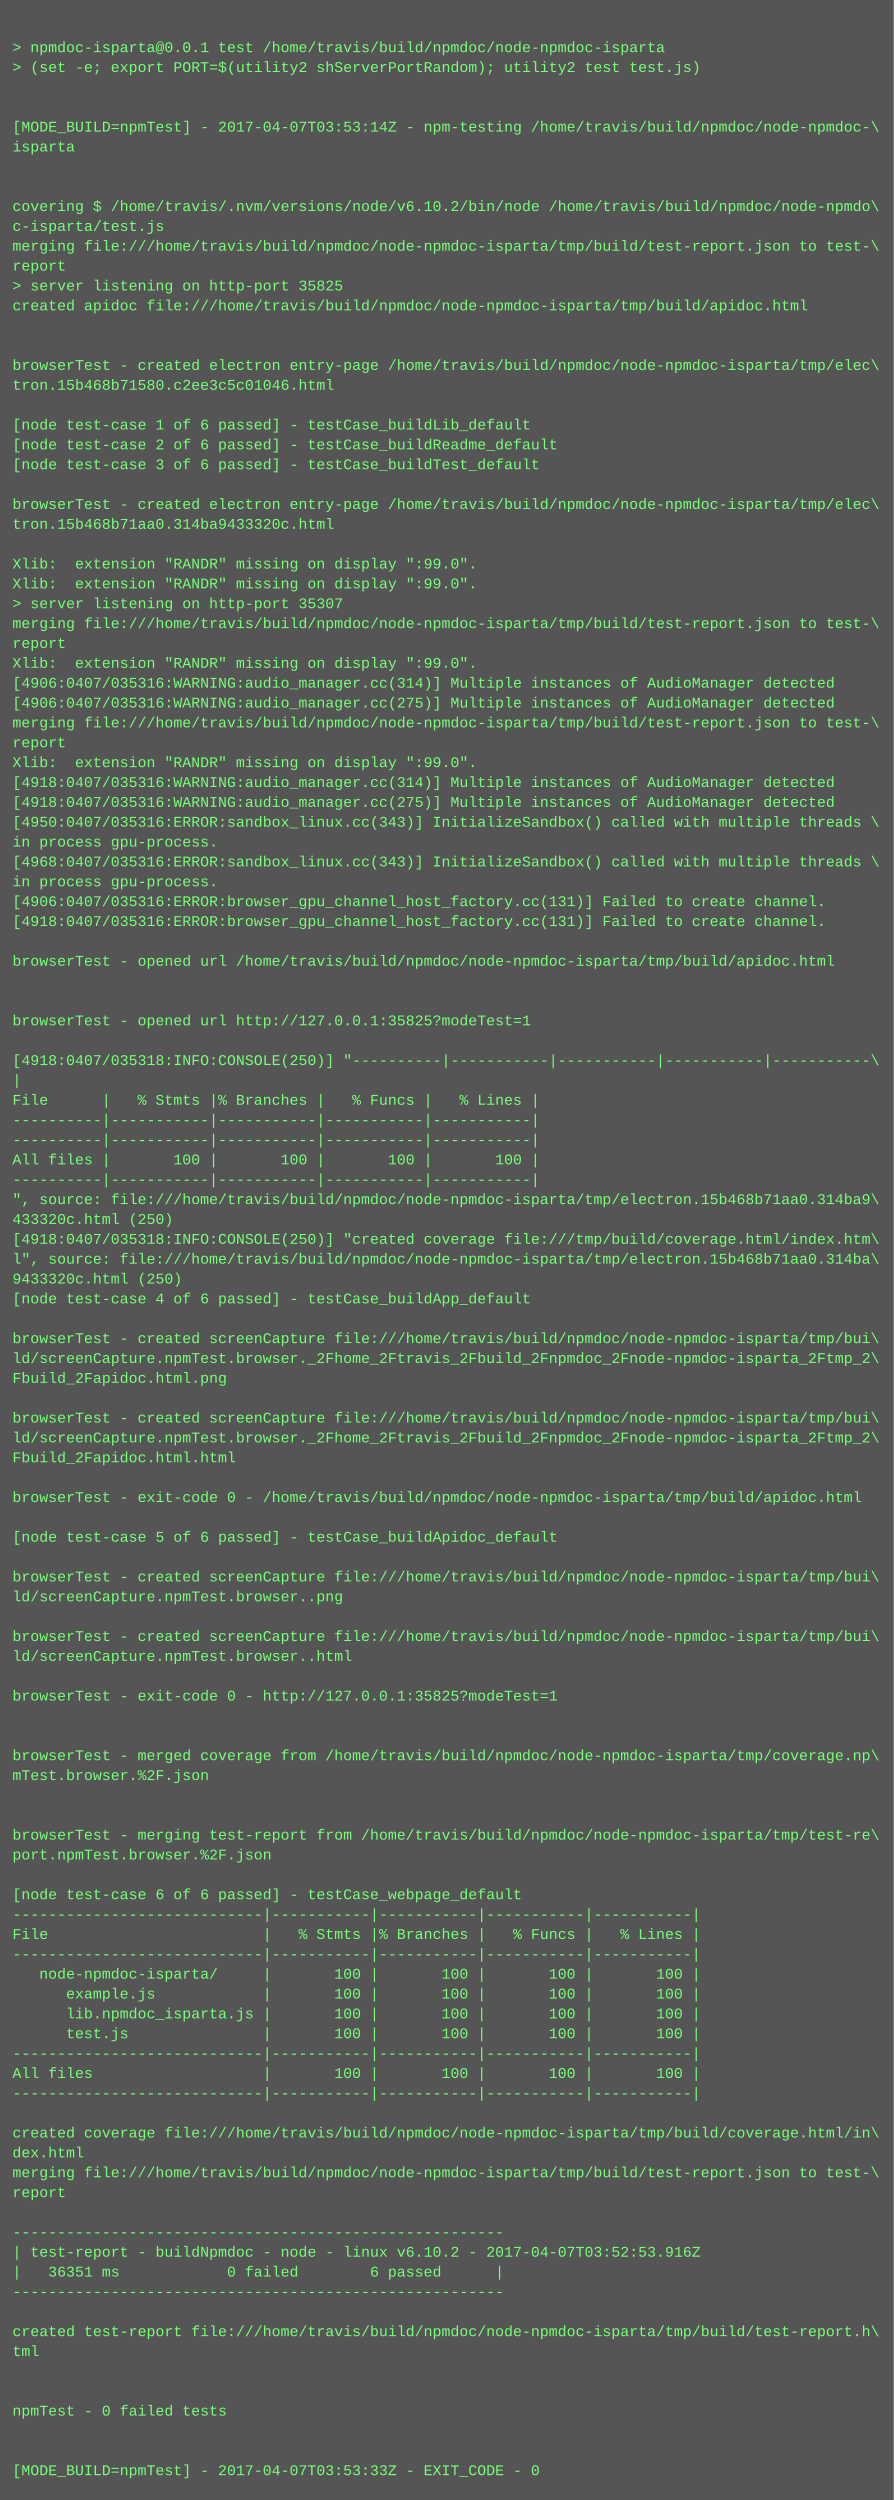
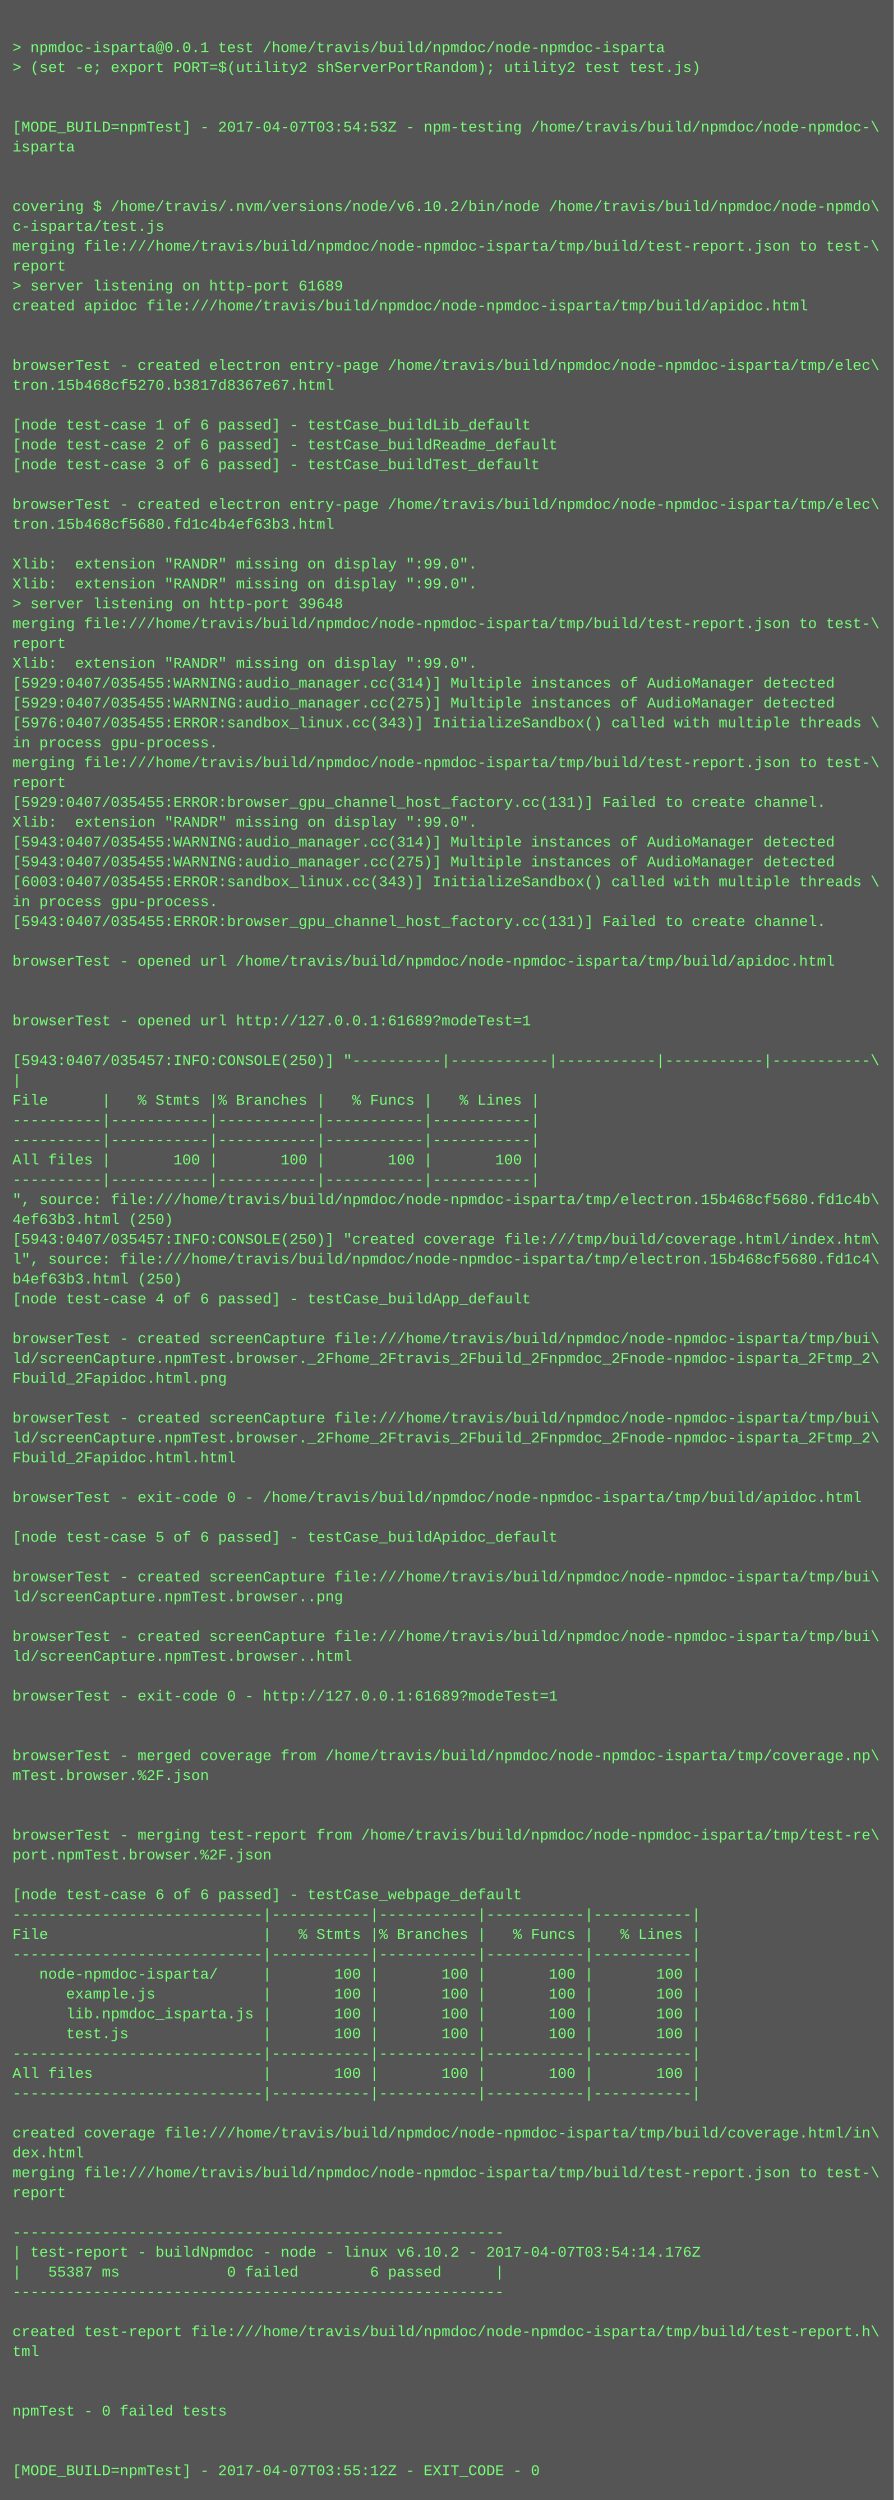
<svg xmlns="http://www.w3.org/2000/svg" height="2014" width="720">
  <rect height="2014" fill="#555" width="720" />
  <text fill="#7f7" font-family="Courier New" font-size="12" xml:space="preserve">
    <tspan x="10" y="26" />
    <tspan x="10" y="42">&gt; npmdoc-isparta@0.0.1 test /home/travis/build/npmdoc/node-npmdoc-isparta</tspan>
    <tspan x="10" y="58">&gt; (set -e; export PORT=$(utility2 shServerPortRandom); utility2 test test.js)</tspan>
    <tspan x="10" y="74" />
    <tspan x="10" y="90" />
-     <tspan x="10" y="106">[MODE_BUILD=npmTest] - 2017-04-07T03:53:14Z - npm-testing /home/travis/build/npmdoc/node-npmdoc-\</tspan>
+     <tspan x="10" y="106">[MODE_BUILD=npmTest] - 2017-04-07T03:54:53Z - npm-testing /home/travis/build/npmdoc/node-npmdoc-\</tspan>
    <tspan x="10" y="122">isparta</tspan>
    <tspan x="10" y="138" />
    <tspan x="10" y="154" />
    <tspan x="10" y="170">covering $ /home/travis/.nvm/versions/node/v6.10.2/bin/node /home/travis/build/npmdoc/node-npmdo\</tspan>
    <tspan x="10" y="186">c-isparta/test.js</tspan>
    <tspan x="10" y="202">merging file:///home/travis/build/npmdoc/node-npmdoc-isparta/tmp/build/test-report.json to test-\</tspan>
    <tspan x="10" y="218">report</tspan>
-     <tspan x="10" y="234">&gt; server listening on http-port 35825</tspan>
+     <tspan x="10" y="234">&gt; server listening on http-port 61689</tspan>
    <tspan x="10" y="250">created apidoc file:///home/travis/build/npmdoc/node-npmdoc-isparta/tmp/build/apidoc.html</tspan>
    <tspan x="10" y="266" />
    <tspan x="10" y="282" />
    <tspan x="10" y="298">browserTest - created electron entry-page /home/travis/build/npmdoc/node-npmdoc-isparta/tmp/elec\</tspan>
-     <tspan x="10" y="314">tron.15b468b71580.c2ee3c5c01046.html</tspan>
+     <tspan x="10" y="314">tron.15b468cf5270.b3817d8367e67.html</tspan>
    <tspan x="10" y="330" />
    <tspan x="10" y="346">[node test-case 1 of 6 passed] - testCase_buildLib_default</tspan>
    <tspan x="10" y="362">[node test-case 2 of 6 passed] - testCase_buildReadme_default</tspan>
    <tspan x="10" y="378">[node test-case 3 of 6 passed] - testCase_buildTest_default</tspan>
    <tspan x="10" y="394" />
    <tspan x="10" y="410">browserTest - created electron entry-page /home/travis/build/npmdoc/node-npmdoc-isparta/tmp/elec\</tspan>
-     <tspan x="10" y="426">tron.15b468b71aa0.314ba9433320c.html</tspan>
+     <tspan x="10" y="426">tron.15b468cf5680.fd1c4b4ef63b3.html</tspan>
    <tspan x="10" y="442" />
    <tspan x="10" y="458">Xlib:  extension "RANDR" missing on display ":99.0".</tspan>
    <tspan x="10" y="474">Xlib:  extension "RANDR" missing on display ":99.0".</tspan>
-     <tspan x="10" y="490">&gt; server listening on http-port 35307</tspan>
+     <tspan x="10" y="490">&gt; server listening on http-port 39648</tspan>
    <tspan x="10" y="506">merging file:///home/travis/build/npmdoc/node-npmdoc-isparta/tmp/build/test-report.json to test-\</tspan>
    <tspan x="10" y="522">report</tspan>
    <tspan x="10" y="538">Xlib:  extension "RANDR" missing on display ":99.0".</tspan>
-     <tspan x="10" y="554">[4906:0407/035316:WARNING:audio_manager.cc(314)] Multiple instances of AudioManager detected</tspan>
-     <tspan x="10" y="570">[4906:0407/035316:WARNING:audio_manager.cc(275)] Multiple instances of AudioManager detected</tspan>
-     <tspan x="10" y="586">merging file:///home/travis/build/npmdoc/node-npmdoc-isparta/tmp/build/test-report.json to test-\</tspan>
-     <tspan x="10" y="602">report</tspan>
-     <tspan x="10" y="618">Xlib:  extension "RANDR" missing on display ":99.0".</tspan>
-     <tspan x="10" y="634">[4918:0407/035316:WARNING:audio_manager.cc(314)] Multiple instances of AudioManager detected</tspan>
-     <tspan x="10" y="650">[4918:0407/035316:WARNING:audio_manager.cc(275)] Multiple instances of AudioManager detected</tspan>
-     <tspan x="10" y="666">[4950:0407/035316:ERROR:sandbox_linux.cc(343)] InitializeSandbox() called with multiple threads \</tspan>
-     <tspan x="10" y="682">in process gpu-process. </tspan>
-     <tspan x="10" y="698">[4968:0407/035316:ERROR:sandbox_linux.cc(343)] InitializeSandbox() called with multiple threads \</tspan>
-     <tspan x="10" y="714">in process gpu-process. </tspan>
-     <tspan x="10" y="730">[4906:0407/035316:ERROR:browser_gpu_channel_host_factory.cc(131)] Failed to create channel.</tspan>
-     <tspan x="10" y="746">[4918:0407/035316:ERROR:browser_gpu_channel_host_factory.cc(131)] Failed to create channel.</tspan>
+     <tspan x="10" y="554">[5929:0407/035455:WARNING:audio_manager.cc(314)] Multiple instances of AudioManager detected</tspan>
+     <tspan x="10" y="570">[5929:0407/035455:WARNING:audio_manager.cc(275)] Multiple instances of AudioManager detected</tspan>
+     <tspan x="10" y="586">[5976:0407/035455:ERROR:sandbox_linux.cc(343)] InitializeSandbox() called with multiple threads \</tspan>
+     <tspan x="10" y="602">in process gpu-process. </tspan>
+     <tspan x="10" y="618">merging file:///home/travis/build/npmdoc/node-npmdoc-isparta/tmp/build/test-report.json to test-\</tspan>
+     <tspan x="10" y="634">report</tspan>
+     <tspan x="10" y="650">[5929:0407/035455:ERROR:browser_gpu_channel_host_factory.cc(131)] Failed to create channel.</tspan>
+     <tspan x="10" y="666">Xlib:  extension "RANDR" missing on display ":99.0".</tspan>
+     <tspan x="10" y="682">[5943:0407/035455:WARNING:audio_manager.cc(314)] Multiple instances of AudioManager detected</tspan>
+     <tspan x="10" y="698">[5943:0407/035455:WARNING:audio_manager.cc(275)] Multiple instances of AudioManager detected</tspan>
+     <tspan x="10" y="714">[6003:0407/035455:ERROR:sandbox_linux.cc(343)] InitializeSandbox() called with multiple threads \</tspan>
+     <tspan x="10" y="730">in process gpu-process. </tspan>
+     <tspan x="10" y="746">[5943:0407/035455:ERROR:browser_gpu_channel_host_factory.cc(131)] Failed to create channel.</tspan>
    <tspan x="10" y="762" />
    <tspan x="10" y="778">browserTest - opened url /home/travis/build/npmdoc/node-npmdoc-isparta/tmp/build/apidoc.html</tspan>
    <tspan x="10" y="794" />
    <tspan x="10" y="810" />
-     <tspan x="10" y="826">browserTest - opened url http://127.0.0.1:35825?modeTest=1</tspan>
+     <tspan x="10" y="826">browserTest - opened url http://127.0.0.1:61689?modeTest=1</tspan>
    <tspan x="10" y="842" />
-     <tspan x="10" y="858">[4918:0407/035318:INFO:CONSOLE(250)] "----------|-----------|-----------|-----------|-----------\</tspan>
+     <tspan x="10" y="858">[5943:0407/035457:INFO:CONSOLE(250)] "----------|-----------|-----------|-----------|-----------\</tspan>
    <tspan x="10" y="874">|</tspan>
    <tspan x="10" y="890">File      |   % Stmts |% Branches |   % Funcs |   % Lines |</tspan>
    <tspan x="10" y="906">----------|-----------|-----------|-----------|-----------|</tspan>
    <tspan x="10" y="922">----------|-----------|-----------|-----------|-----------|</tspan>
    <tspan x="10" y="938">All files |       100 |       100 |       100 |       100 |</tspan>
    <tspan x="10" y="954">----------|-----------|-----------|-----------|-----------|</tspan>
-     <tspan x="10" y="970">", source: file:///home/travis/build/npmdoc/node-npmdoc-isparta/tmp/electron.15b468b71aa0.314ba9\</tspan>
-     <tspan x="10" y="986">433320c.html (250)</tspan>
-     <tspan x="10" y="1002">[4918:0407/035318:INFO:CONSOLE(250)] "created coverage file:///tmp/build/coverage.html/index.htm\</tspan>
-     <tspan x="10" y="1018">l", source: file:///home/travis/build/npmdoc/node-npmdoc-isparta/tmp/electron.15b468b71aa0.314ba\</tspan>
-     <tspan x="10" y="1034">9433320c.html (250)</tspan>
+     <tspan x="10" y="970">", source: file:///home/travis/build/npmdoc/node-npmdoc-isparta/tmp/electron.15b468cf5680.fd1c4b\</tspan>
+     <tspan x="10" y="986">4ef63b3.html (250)</tspan>
+     <tspan x="10" y="1002">[5943:0407/035457:INFO:CONSOLE(250)] "created coverage file:///tmp/build/coverage.html/index.htm\</tspan>
+     <tspan x="10" y="1018">l", source: file:///home/travis/build/npmdoc/node-npmdoc-isparta/tmp/electron.15b468cf5680.fd1c4\</tspan>
+     <tspan x="10" y="1034">b4ef63b3.html (250)</tspan>
    <tspan x="10" y="1050">[node test-case 4 of 6 passed] - testCase_buildApp_default</tspan>
    <tspan x="10" y="1066" />
    <tspan x="10" y="1082">browserTest - created screenCapture file:///home/travis/build/npmdoc/node-npmdoc-isparta/tmp/bui\</tspan>
    <tspan x="10" y="1098">ld/screenCapture.npmTest.browser._2Fhome_2Ftravis_2Fbuild_2Fnpmdoc_2Fnode-npmdoc-isparta_2Ftmp_2\</tspan>
    <tspan x="10" y="1114">Fbuild_2Fapidoc.html.png</tspan>
    <tspan x="10" y="1130" />
    <tspan x="10" y="1146">browserTest - created screenCapture file:///home/travis/build/npmdoc/node-npmdoc-isparta/tmp/bui\</tspan>
    <tspan x="10" y="1162">ld/screenCapture.npmTest.browser._2Fhome_2Ftravis_2Fbuild_2Fnpmdoc_2Fnode-npmdoc-isparta_2Ftmp_2\</tspan>
    <tspan x="10" y="1178">Fbuild_2Fapidoc.html.html</tspan>
    <tspan x="10" y="1194" />
    <tspan x="10" y="1210">browserTest - exit-code 0 - /home/travis/build/npmdoc/node-npmdoc-isparta/tmp/build/apidoc.html</tspan>
    <tspan x="10" y="1226" />
    <tspan x="10" y="1242">[node test-case 5 of 6 passed] - testCase_buildApidoc_default</tspan>
    <tspan x="10" y="1258" />
    <tspan x="10" y="1274">browserTest - created screenCapture file:///home/travis/build/npmdoc/node-npmdoc-isparta/tmp/bui\</tspan>
    <tspan x="10" y="1290">ld/screenCapture.npmTest.browser..png</tspan>
    <tspan x="10" y="1306" />
    <tspan x="10" y="1322">browserTest - created screenCapture file:///home/travis/build/npmdoc/node-npmdoc-isparta/tmp/bui\</tspan>
    <tspan x="10" y="1338">ld/screenCapture.npmTest.browser..html</tspan>
    <tspan x="10" y="1354" />
-     <tspan x="10" y="1370">browserTest - exit-code 0 - http://127.0.0.1:35825?modeTest=1</tspan>
+     <tspan x="10" y="1370">browserTest - exit-code 0 - http://127.0.0.1:61689?modeTest=1</tspan>
    <tspan x="10" y="1386" />
    <tspan x="10" y="1402" />
    <tspan x="10" y="1418">browserTest - merged coverage from /home/travis/build/npmdoc/node-npmdoc-isparta/tmp/coverage.np\</tspan>
    <tspan x="10" y="1434">mTest.browser.%2F.json</tspan>
    <tspan x="10" y="1450" />
    <tspan x="10" y="1466" />
    <tspan x="10" y="1482">browserTest - merging test-report from /home/travis/build/npmdoc/node-npmdoc-isparta/tmp/test-re\</tspan>
    <tspan x="10" y="1498">port.npmTest.browser.%2F.json</tspan>
    <tspan x="10" y="1514" />
    <tspan x="10" y="1530">[node test-case 6 of 6 passed] - testCase_webpage_default</tspan>
    <tspan x="10" y="1546">----------------------------|-----------|-----------|-----------|-----------|</tspan>
    <tspan x="10" y="1562">File                        |   % Stmts |% Branches |   % Funcs |   % Lines |</tspan>
    <tspan x="10" y="1578">----------------------------|-----------|-----------|-----------|-----------|</tspan>
    <tspan x="10" y="1594">   node-npmdoc-isparta/     |       100 |       100 |       100 |       100 |</tspan>
    <tspan x="10" y="1610">      example.js            |       100 |       100 |       100 |       100 |</tspan>
    <tspan x="10" y="1626">      lib.npmdoc_isparta.js |       100 |       100 |       100 |       100 |</tspan>
    <tspan x="10" y="1642">      test.js               |       100 |       100 |       100 |       100 |</tspan>
    <tspan x="10" y="1658">----------------------------|-----------|-----------|-----------|-----------|</tspan>
    <tspan x="10" y="1674">All files                   |       100 |       100 |       100 |       100 |</tspan>
    <tspan x="10" y="1690">----------------------------|-----------|-----------|-----------|-----------|</tspan>
    <tspan x="10" y="1706" />
    <tspan x="10" y="1722">created coverage file:///home/travis/build/npmdoc/node-npmdoc-isparta/tmp/build/coverage.html/in\</tspan>
    <tspan x="10" y="1738">dex.html</tspan>
    <tspan x="10" y="1754">merging file:///home/travis/build/npmdoc/node-npmdoc-isparta/tmp/build/test-report.json to test-\</tspan>
    <tspan x="10" y="1770">report</tspan>
    <tspan x="10" y="1786" />
    <tspan x="10" y="1802">-------------------------------------------------------</tspan>
-     <tspan x="10" y="1818">| test-report - buildNpmdoc - node - linux v6.10.2 - 2017-04-07T03:52:53.916Z</tspan>
-     <tspan x="10" y="1834">|   36351 ms            0 failed        6 passed      |</tspan>
+     <tspan x="10" y="1818">| test-report - buildNpmdoc - node - linux v6.10.2 - 2017-04-07T03:54:14.176Z</tspan>
+     <tspan x="10" y="1834">|   55387 ms            0 failed        6 passed      |</tspan>
    <tspan x="10" y="1850">-------------------------------------------------------</tspan>
    <tspan x="10" y="1866" />
    <tspan x="10" y="1882">created test-report file:///home/travis/build/npmdoc/node-npmdoc-isparta/tmp/build/test-report.h\</tspan>
    <tspan x="10" y="1898">tml</tspan>
    <tspan x="10" y="1914" />
    <tspan x="10" y="1930" />
    <tspan x="10" y="1946">npmTest - 0 failed tests</tspan>
    <tspan x="10" y="1962" />
    <tspan x="10" y="1978" />
-     <tspan x="10" y="1994">[MODE_BUILD=npmTest] - 2017-04-07T03:53:33Z - EXIT_CODE - 0</tspan>
+     <tspan x="10" y="1994">[MODE_BUILD=npmTest] - 2017-04-07T03:55:12Z - EXIT_CODE - 0</tspan>
  </text>
</svg>
